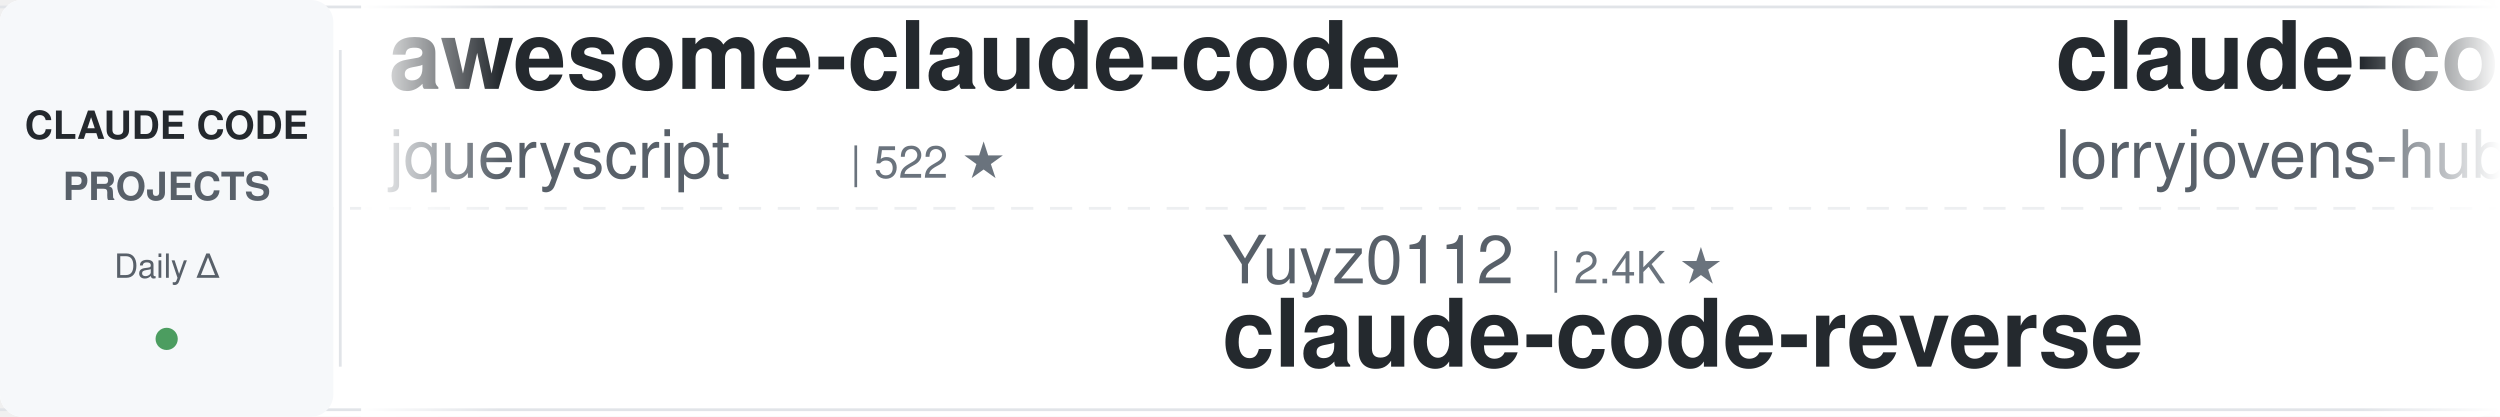
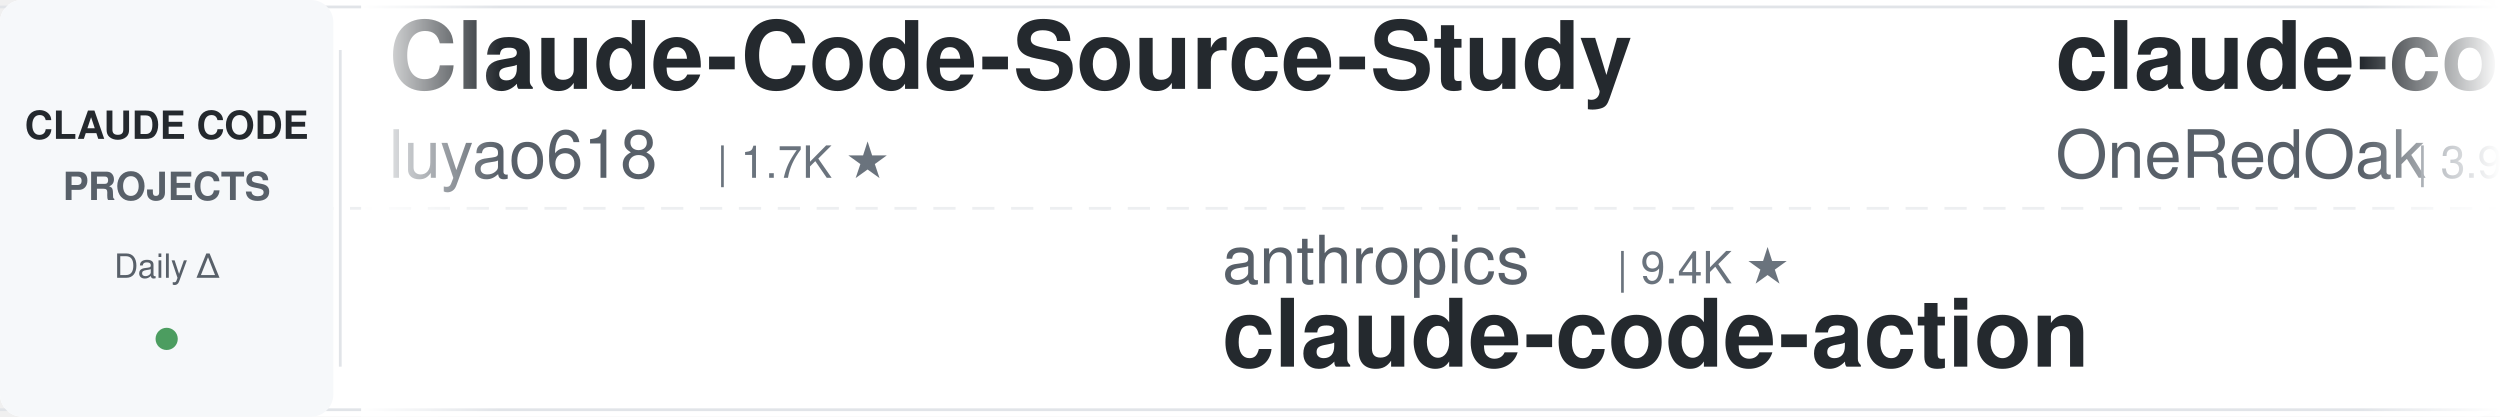
<svg xmlns="http://www.w3.org/2000/svg" width="900" height="150">
  <defs>
    <linearGradient id="leftFade" x1="0%" y1="0%" x2="100%" y2="0%">
      <stop offset="0%" style="stop-color:#ffffff;stop-opacity:1" />
      <stop offset="100%" style="stop-color:#ffffff;stop-opacity:0" />
    </linearGradient>
    <linearGradient id="rightFade" x1="0%" y1="0%" x2="100%" y2="0%">
      <stop offset="0%" style="stop-color:#ffffff;stop-opacity:0" />
      <stop offset="100%" style="stop-color:#ffffff;stop-opacity:1" />
    </linearGradient>
  </defs>
  <rect width="900" height="150" fill="#ffffff" rx="8" />
  <rect x="0" y="2" width="900" height="1" fill="#e1e4e8" />
  <rect x="0" y="147" width="900" height="1" fill="#e1e4e8" />
  <line x1="0" y1="75" x2="900" y2="75" stroke="#e1e4e8" stroke-width="1" stroke-dasharray="8 6" opacity="0.6" />
  <rect x="0" y="0" width="120" height="150" fill="#f6f8fa" rx="8" />
  <text x="60" y="50" font-family="-apple-system, BlinkMacSystemFont, 'Segoe UI', Helvetica, Arial, sans-serif" font-size="14" font-weight="600" fill="#24292e" text-anchor="middle">CLAUDE CODE</text>
  <text x="60" y="72" font-family="-apple-system, BlinkMacSystemFont, 'Segoe UI', Helvetica, Arial, sans-serif" font-size="14" font-weight="600" fill="#586069" text-anchor="middle">PROJECTS</text>
  <text x="60" y="100" font-family="-apple-system, BlinkMacSystemFont, 'Segoe UI', Helvetica, Arial, sans-serif" font-size="12" font-weight="500" fill="#586069" text-anchor="middle">Daily Δ</text>
  <circle cx="60" cy="122" r="4" fill="#22863a" opacity="0.8" />
  <rect x="122" y="18" width="1" height="114" fill="#e1e4e8" />
  <clipPath id="tickerClip">
    <rect x="130" y="0" width="770" height="150" />
  </clipPath>
  <g clip-path="url(#tickerClip)">
    <g id="tickerItems">
      <animateTransform attributeName="transform" attributeType="XML" type="translate" from="0 0" to="-3000 0" dur="54s" repeatCount="indefinite" />
      <g transform="translate(0, 0)">
-         <text x="140" y="32" font-family="-apple-system, BlinkMacSystemFont, 'Segoe UI', Helvetica, Arial, sans-serif" font-size="34" font-weight="600" fill="#24292e">awesome-claude-code</text>
-         <text x="140" y="64" font-family="-apple-system, BlinkMacSystemFont, 'Segoe UI', Helvetica, Arial, sans-serif" font-size="24" font-weight="400" fill="#586069">jqueryscript</text>
-         <text x="306" y="64" font-family="-apple-system, BlinkMacSystemFont, 'Segoe UI', Helvetica, Arial, sans-serif" font-size="16" font-weight="500" fill="#6a737d">| 522 ★</text>
+         <text x="140" y="32" font-family="-apple-system, BlinkMacSystemFont, 'Segoe UI', Helvetica, Arial, sans-serif" font-size="34" font-weight="600" fill="#24292e">Claude-Code-Source-Study</text>
+         <text x="140" y="64" font-family="-apple-system, BlinkMacSystemFont, 'Segoe UI', Helvetica, Arial, sans-serif" font-size="24" font-weight="400" fill="#586069">luyao618</text>
+         <text x="258" y="64" font-family="-apple-system, BlinkMacSystemFont, 'Segoe UI', Helvetica, Arial, sans-serif" font-size="16" font-weight="500" fill="#6a737d">| 1.7K ★</text>
      </g>
      <g transform="translate(300, 0)">
-         <text x="140" y="102" font-family="-apple-system, BlinkMacSystemFont, 'Segoe UI', Helvetica, Arial, sans-serif" font-size="24" font-weight="400" fill="#586069">Yuyz0112</text>
-         <text x="258" y="102" font-family="-apple-system, BlinkMacSystemFont, 'Segoe UI', Helvetica, Arial, sans-serif" font-size="16" font-weight="500" fill="#6a737d">| 2.4K ★</text>
-         <text x="140" y="132" font-family="-apple-system, BlinkMacSystemFont, 'Segoe UI', Helvetica, Arial, sans-serif" font-size="34" font-weight="600" fill="#24292e">claude-code-reverse</text>
+         <text x="140" y="102" font-family="-apple-system, BlinkMacSystemFont, 'Segoe UI', Helvetica, Arial, sans-serif" font-size="24" font-weight="400" fill="#586069">anthropics</text>
+         <text x="282" y="102" font-family="-apple-system, BlinkMacSystemFont, 'Segoe UI', Helvetica, Arial, sans-serif" font-size="16" font-weight="500" fill="#6a737d">| 9.4K ★</text>
+         <text x="140" y="132" font-family="-apple-system, BlinkMacSystemFont, 'Segoe UI', Helvetica, Arial, sans-serif" font-size="34" font-weight="600" fill="#24292e">claude-code-action</text>
      </g>
      <g transform="translate(600, 0)">
-         <text x="140" y="32" font-family="-apple-system, BlinkMacSystemFont, 'Segoe UI', Helvetica, Arial, sans-serif" font-size="34" font-weight="600" fill="#24292e">claude-code-rust</text>
-         <text x="140" y="64" font-family="-apple-system, BlinkMacSystemFont, 'Segoe UI', Helvetica, Arial, sans-serif" font-size="24" font-weight="400" fill="#586069">lorryjovens-hub</text>
-         <text x="342" y="64" font-family="-apple-system, BlinkMacSystemFont, 'Segoe UI', Helvetica, Arial, sans-serif" font-size="16" font-weight="500" fill="#6a737d">| 1.7K ★</text>
+         <text x="140" y="32" font-family="-apple-system, BlinkMacSystemFont, 'Segoe UI', Helvetica, Arial, sans-serif" font-size="34" font-weight="600" fill="#24292e">claude-code-workflows</text>
+         <text x="140" y="64" font-family="-apple-system, BlinkMacSystemFont, 'Segoe UI', Helvetica, Arial, sans-serif" font-size="24" font-weight="400" fill="#586069">OneRedOak</text>
+         <text x="270" y="64" font-family="-apple-system, BlinkMacSystemFont, 'Segoe UI', Helvetica, Arial, sans-serif" font-size="16" font-weight="500" fill="#6a737d">| 3.9K ★</text>
      </g>
      <g transform="translate(900, 0)">
-         <text x="140" y="102" font-family="-apple-system, BlinkMacSystemFont, 'Segoe UI', Helvetica, Arial, sans-serif" font-size="24" font-weight="400" fill="#586069">repowise-dev</text>
-         <text x="306" y="102" font-family="-apple-system, BlinkMacSystemFont, 'Segoe UI', Helvetica, Arial, sans-serif" font-size="16" font-weight="500" fill="#6a737d">| 1.2K ★</text>
-         <text x="140" y="132" font-family="-apple-system, BlinkMacSystemFont, 'Segoe UI', Helvetica, Arial, sans-serif" font-size="34" font-weight="600" fill="#24292e">claude-code-prompts</text>
+         <text x="140" y="102" font-family="-apple-system, BlinkMacSystemFont, 'Segoe UI', Helvetica, Arial, sans-serif" font-size="24" font-weight="400" fill="#586069">oboard</text>
+         <text x="234" y="102" font-family="-apple-system, BlinkMacSystemFont, 'Segoe UI', Helvetica, Arial, sans-serif" font-size="16" font-weight="500" fill="#6a737d">| 3.3K ★</text>
+         <text x="140" y="132" font-family="-apple-system, BlinkMacSystemFont, 'Segoe UI', Helvetica, Arial, sans-serif" font-size="34" font-weight="600" fill="#24292e">claude-code-rev</text>
      </g>
      <g transform="translate(1200, 0)">
-         <text x="140" y="32" font-family="-apple-system, BlinkMacSystemFont, 'Segoe UI', Helvetica, Arial, sans-serif" font-size="34" font-weight="600" fill="#24292e">claude-code-source-build</text>
-         <text x="140" y="64" font-family="-apple-system, BlinkMacSystemFont, 'Segoe UI', Helvetica, Arial, sans-serif" font-size="24" font-weight="400" fill="#586069">andrew-kramer-inno</text>
-         <text x="378" y="64" font-family="-apple-system, BlinkMacSystemFont, 'Segoe UI', Helvetica, Arial, sans-serif" font-size="16" font-weight="500" fill="#6a737d">| 594 ★</text>
+         <text x="140" y="32" font-family="-apple-system, BlinkMacSystemFont, 'Segoe UI', Helvetica, Arial, sans-serif" font-size="34" font-weight="600" fill="#24292e">claude-code-security-rev...</text>
+         <text x="140" y="64" font-family="-apple-system, BlinkMacSystemFont, 'Segoe UI', Helvetica, Arial, sans-serif" font-size="24" font-weight="400" fill="#586069">anthropics</text>
+         <text x="282" y="64" font-family="-apple-system, BlinkMacSystemFont, 'Segoe UI', Helvetica, Arial, sans-serif" font-size="16" font-weight="500" fill="#6a737d">| 6.3K ★</text>
      </g>
      <g transform="translate(1500, 0)">
+         <text x="140" y="102" font-family="-apple-system, BlinkMacSystemFont, 'Segoe UI', Helvetica, Arial, sans-serif" font-size="24" font-weight="400" fill="#586069">lorryjovens-hub</text>
+         <text x="342" y="102" font-family="-apple-system, BlinkMacSystemFont, 'Segoe UI', Helvetica, Arial, sans-serif" font-size="16" font-weight="500" fill="#6a737d">| 1.7K ★</text>
+         <text x="140" y="132" font-family="-apple-system, BlinkMacSystemFont, 'Segoe UI', Helvetica, Arial, sans-serif" font-size="34" font-weight="600" fill="#24292e">claude-code-rust</text>
+       </g>
+       <g transform="translate(1800, 0)">
+         <text x="140" y="32" font-family="-apple-system, BlinkMacSystemFont, 'Segoe UI', Helvetica, Arial, sans-serif" font-size="34" font-weight="600" fill="#24292e">Claude-Code-Usage-Monito...</text>
+         <text x="140" y="64" font-family="-apple-system, BlinkMacSystemFont, 'Segoe UI', Helvetica, Arial, sans-serif" font-size="24" font-weight="400" fill="#586069">Maciek-roboblog</text>
+         <text x="342" y="64" font-family="-apple-system, BlinkMacSystemFont, 'Segoe UI', Helvetica, Arial, sans-serif" font-size="16" font-weight="500" fill="#6a737d">| 8.7K ★</text>
+       </g>
+       <g transform="translate(2100, 0)">
+         <text x="140" y="102" font-family="-apple-system, BlinkMacSystemFont, 'Segoe UI', Helvetica, Arial, sans-serif" font-size="24" font-weight="400" fill="#586069">Cranot</text>
+         <text x="234" y="102" font-family="-apple-system, BlinkMacSystemFont, 'Segoe UI', Helvetica, Arial, sans-serif" font-size="16" font-weight="500" fill="#6a737d">| 2.9K ★</text>
+         <text x="140" y="132" font-family="-apple-system, BlinkMacSystemFont, 'Segoe UI', Helvetica, Arial, sans-serif" font-size="34" font-weight="600" fill="#24292e">claude-code-guide</text>
+       </g>
+       <g transform="translate(2400, 0)">
+         <text x="140" y="32" font-family="-apple-system, BlinkMacSystemFont, 'Segoe UI', Helvetica, Arial, sans-serif" font-size="34" font-weight="600" fill="#24292e">Dive-into-Claude-Code</text>
+         <text x="140" y="64" font-family="-apple-system, BlinkMacSystemFont, 'Segoe UI', Helvetica, Arial, sans-serif" font-size="24" font-weight="400" fill="#586069">VILA-Lab</text>
+         <text x="258" y="64" font-family="-apple-system, BlinkMacSystemFont, 'Segoe UI', Helvetica, Arial, sans-serif" font-size="16" font-weight="500" fill="#6a737d">| 2.1K ★</text>
+       </g>
+       <g transform="translate(2700, 0)">
        <text x="140" y="102" font-family="-apple-system, BlinkMacSystemFont, 'Segoe UI', Helvetica, Arial, sans-serif" font-size="24" font-weight="400" fill="#586069">Yeachan-Heo</text>
        <text x="294" y="102" font-family="-apple-system, BlinkMacSystemFont, 'Segoe UI', Helvetica, Arial, sans-serif" font-size="16" font-weight="500" fill="#6a737d">| 39.6K ★</text>
        <text x="140" y="132" font-family="-apple-system, BlinkMacSystemFont, 'Segoe UI', Helvetica, Arial, sans-serif" font-size="34" font-weight="600" fill="#24292e">oh-my-claudecode</text>
      </g>
-       <g transform="translate(1800, 0)">
-         <text x="140" y="32" font-family="-apple-system, BlinkMacSystemFont, 'Segoe UI', Helvetica, Arial, sans-serif" font-size="34" font-weight="600" fill="#24292e">claude-code-source</text>
-         <text x="140" y="64" font-family="-apple-system, BlinkMacSystemFont, 'Segoe UI', Helvetica, Arial, sans-serif" font-size="24" font-weight="400" fill="#586069">hangsman</text>
-         <text x="258" y="64" font-family="-apple-system, BlinkMacSystemFont, 'Segoe UI', Helvetica, Arial, sans-serif" font-size="16" font-weight="500" fill="#6a737d">| 797 ★</text>
-       </g>
-       <g transform="translate(2100, 0)">
-         <text x="140" y="102" font-family="-apple-system, BlinkMacSystemFont, 'Segoe UI', Helvetica, Arial, sans-serif" font-size="24" font-weight="400" fill="#586069">alejandrobalderas</text>
-         <text x="366" y="102" font-family="-apple-system, BlinkMacSystemFont, 'Segoe UI', Helvetica, Arial, sans-serif" font-size="16" font-weight="500" fill="#6a737d">| 3.0K ★</text>
-         <text x="140" y="132" font-family="-apple-system, BlinkMacSystemFont, 'Segoe UI', Helvetica, Arial, sans-serif" font-size="34" font-weight="600" fill="#24292e">claude-code-from-source</text>
-       </g>
-       <g transform="translate(2400, 0)">
-         <text x="140" y="32" font-family="-apple-system, BlinkMacSystemFont, 'Segoe UI', Helvetica, Arial, sans-serif" font-size="34" font-weight="600" fill="#24292e">claude-code-skills</text>
-         <text x="140" y="64" font-family="-apple-system, BlinkMacSystemFont, 'Segoe UI', Helvetica, Arial, sans-serif" font-size="24" font-weight="400" fill="#586069">daymade</text>
-         <text x="246" y="64" font-family="-apple-system, BlinkMacSystemFont, 'Segoe UI', Helvetica, Arial, sans-serif" font-size="16" font-weight="500" fill="#6a737d">| 1.4K ★</text>
-       </g>
-       <g transform="translate(2700, 0)">
-         <text x="140" y="102" font-family="-apple-system, BlinkMacSystemFont, 'Segoe UI', Helvetica, Arial, sans-serif" font-size="24" font-weight="400" fill="#586069">huangjia2019</text>
-         <text x="306" y="102" font-family="-apple-system, BlinkMacSystemFont, 'Segoe UI', Helvetica, Arial, sans-serif" font-size="16" font-weight="500" fill="#6a737d">| 1.1K ★</text>
-         <text x="140" y="132" font-family="-apple-system, BlinkMacSystemFont, 'Segoe UI', Helvetica, Arial, sans-serif" font-size="34" font-weight="600" fill="#24292e">claude-code-engineering</text>
-       </g>
      <g transform="translate(3000, 0)">
-         <text x="140" y="32" font-family="-apple-system, BlinkMacSystemFont, 'Segoe UI', Helvetica, Arial, sans-serif" font-size="34" font-weight="600" fill="#24292e">awesome-claude-code</text>
-         <text x="140" y="64" font-family="-apple-system, BlinkMacSystemFont, 'Segoe UI', Helvetica, Arial, sans-serif" font-size="24" font-weight="400" fill="#586069">jqueryscript</text>
-         <text x="306" y="64" font-family="-apple-system, BlinkMacSystemFont, 'Segoe UI', Helvetica, Arial, sans-serif" font-size="16" font-weight="500" fill="#6a737d">| 522 ★</text>
+         <text x="140" y="32" font-family="-apple-system, BlinkMacSystemFont, 'Segoe UI', Helvetica, Arial, sans-serif" font-size="34" font-weight="600" fill="#24292e">Claude-Code-Source-Study</text>
+         <text x="140" y="64" font-family="-apple-system, BlinkMacSystemFont, 'Segoe UI', Helvetica, Arial, sans-serif" font-size="24" font-weight="400" fill="#586069">luyao618</text>
+         <text x="258" y="64" font-family="-apple-system, BlinkMacSystemFont, 'Segoe UI', Helvetica, Arial, sans-serif" font-size="16" font-weight="500" fill="#6a737d">| 1.7K ★</text>
      </g>
      <g transform="translate(3300, 0)">
-         <text x="140" y="102" font-family="-apple-system, BlinkMacSystemFont, 'Segoe UI', Helvetica, Arial, sans-serif" font-size="24" font-weight="400" fill="#586069">Yuyz0112</text>
-         <text x="258" y="102" font-family="-apple-system, BlinkMacSystemFont, 'Segoe UI', Helvetica, Arial, sans-serif" font-size="16" font-weight="500" fill="#6a737d">| 2.4K ★</text>
-         <text x="140" y="132" font-family="-apple-system, BlinkMacSystemFont, 'Segoe UI', Helvetica, Arial, sans-serif" font-size="34" font-weight="600" fill="#24292e">claude-code-reverse</text>
+         <text x="140" y="102" font-family="-apple-system, BlinkMacSystemFont, 'Segoe UI', Helvetica, Arial, sans-serif" font-size="24" font-weight="400" fill="#586069">anthropics</text>
+         <text x="282" y="102" font-family="-apple-system, BlinkMacSystemFont, 'Segoe UI', Helvetica, Arial, sans-serif" font-size="16" font-weight="500" fill="#6a737d">| 9.4K ★</text>
+         <text x="140" y="132" font-family="-apple-system, BlinkMacSystemFont, 'Segoe UI', Helvetica, Arial, sans-serif" font-size="34" font-weight="600" fill="#24292e">claude-code-action</text>
      </g>
      <g transform="translate(3600, 0)">
-         <text x="140" y="32" font-family="-apple-system, BlinkMacSystemFont, 'Segoe UI', Helvetica, Arial, sans-serif" font-size="34" font-weight="600" fill="#24292e">claude-code-rust</text>
-         <text x="140" y="64" font-family="-apple-system, BlinkMacSystemFont, 'Segoe UI', Helvetica, Arial, sans-serif" font-size="24" font-weight="400" fill="#586069">lorryjovens-hub</text>
-         <text x="342" y="64" font-family="-apple-system, BlinkMacSystemFont, 'Segoe UI', Helvetica, Arial, sans-serif" font-size="16" font-weight="500" fill="#6a737d">| 1.7K ★</text>
+         <text x="140" y="32" font-family="-apple-system, BlinkMacSystemFont, 'Segoe UI', Helvetica, Arial, sans-serif" font-size="34" font-weight="600" fill="#24292e">claude-code-workflows</text>
+         <text x="140" y="64" font-family="-apple-system, BlinkMacSystemFont, 'Segoe UI', Helvetica, Arial, sans-serif" font-size="24" font-weight="400" fill="#586069">OneRedOak</text>
+         <text x="270" y="64" font-family="-apple-system, BlinkMacSystemFont, 'Segoe UI', Helvetica, Arial, sans-serif" font-size="16" font-weight="500" fill="#6a737d">| 3.9K ★</text>
      </g>
      <g transform="translate(3900, 0)">
-         <text x="140" y="102" font-family="-apple-system, BlinkMacSystemFont, 'Segoe UI', Helvetica, Arial, sans-serif" font-size="24" font-weight="400" fill="#586069">repowise-dev</text>
-         <text x="306" y="102" font-family="-apple-system, BlinkMacSystemFont, 'Segoe UI', Helvetica, Arial, sans-serif" font-size="16" font-weight="500" fill="#6a737d">| 1.2K ★</text>
-         <text x="140" y="132" font-family="-apple-system, BlinkMacSystemFont, 'Segoe UI', Helvetica, Arial, sans-serif" font-size="34" font-weight="600" fill="#24292e">claude-code-prompts</text>
+         <text x="140" y="102" font-family="-apple-system, BlinkMacSystemFont, 'Segoe UI', Helvetica, Arial, sans-serif" font-size="24" font-weight="400" fill="#586069">oboard</text>
+         <text x="234" y="102" font-family="-apple-system, BlinkMacSystemFont, 'Segoe UI', Helvetica, Arial, sans-serif" font-size="16" font-weight="500" fill="#6a737d">| 3.3K ★</text>
+         <text x="140" y="132" font-family="-apple-system, BlinkMacSystemFont, 'Segoe UI', Helvetica, Arial, sans-serif" font-size="34" font-weight="600" fill="#24292e">claude-code-rev</text>
      </g>
    </g>
  </g>
  <rect x="130" y="0" width="50" height="150" fill="url(#leftFade)" />
  <rect x="850" y="0" width="50" height="150" fill="url(#rightFade)" />
</svg>
